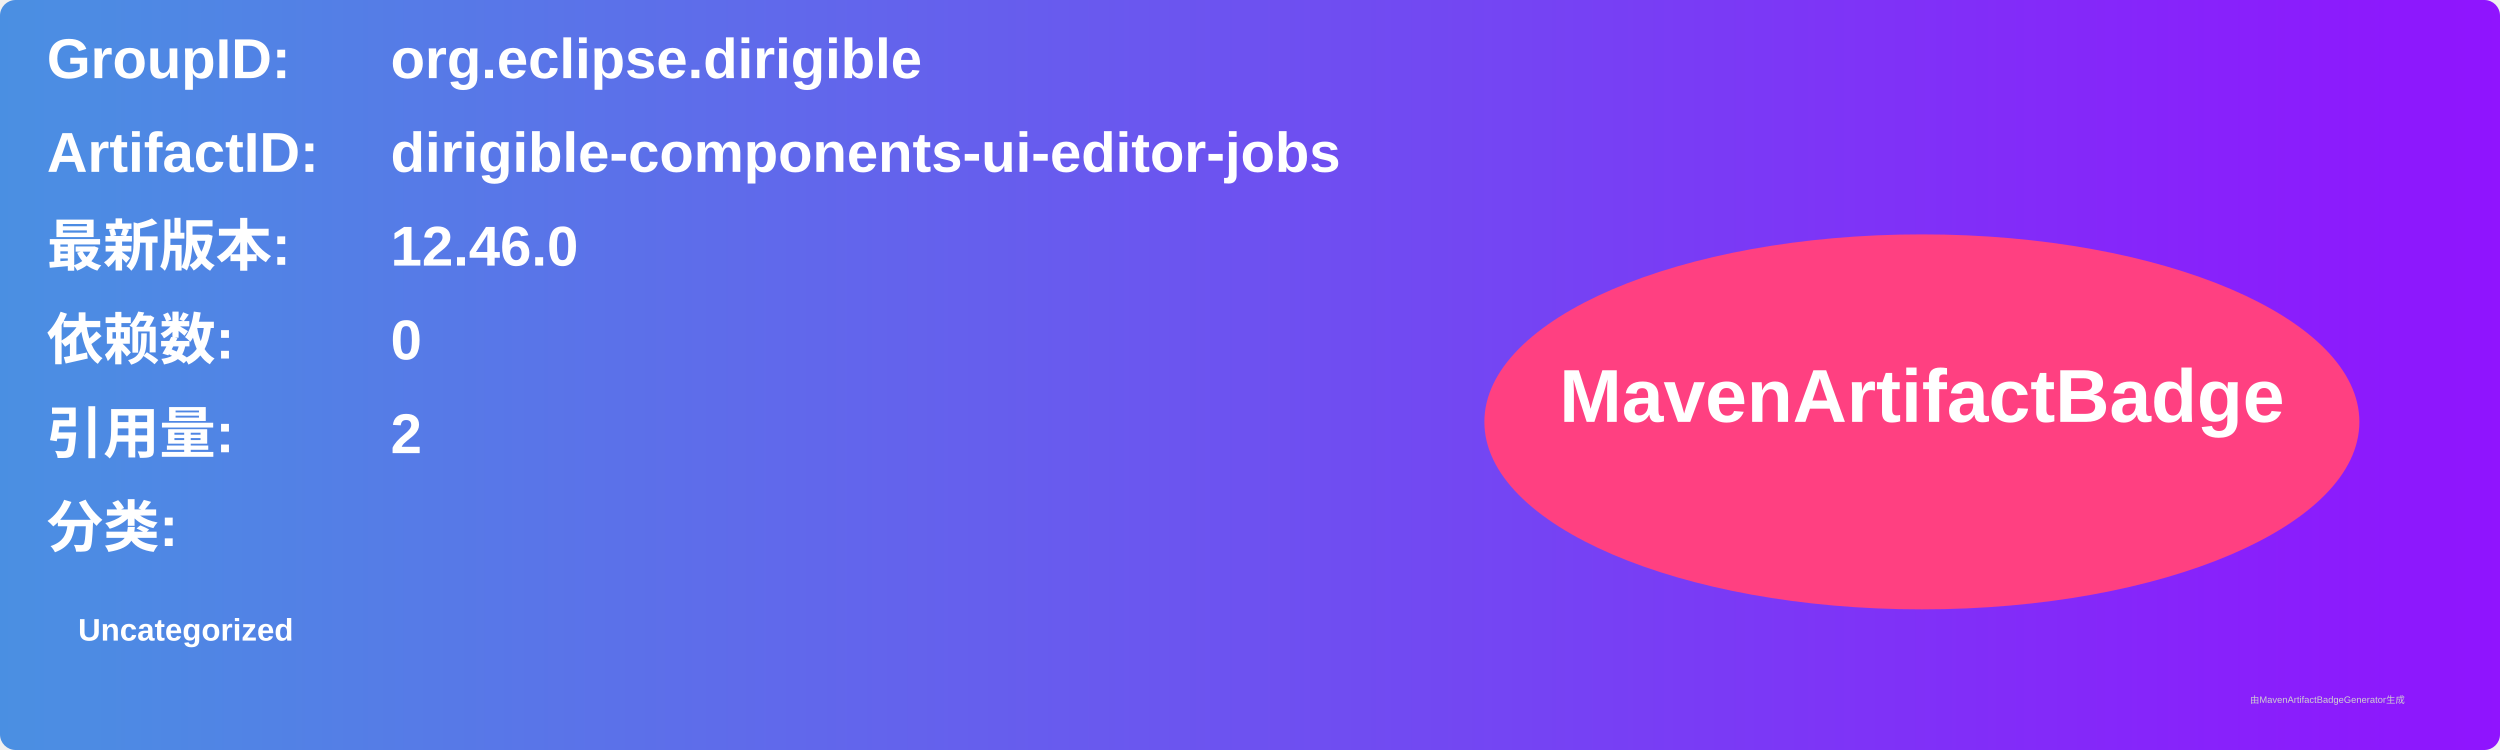
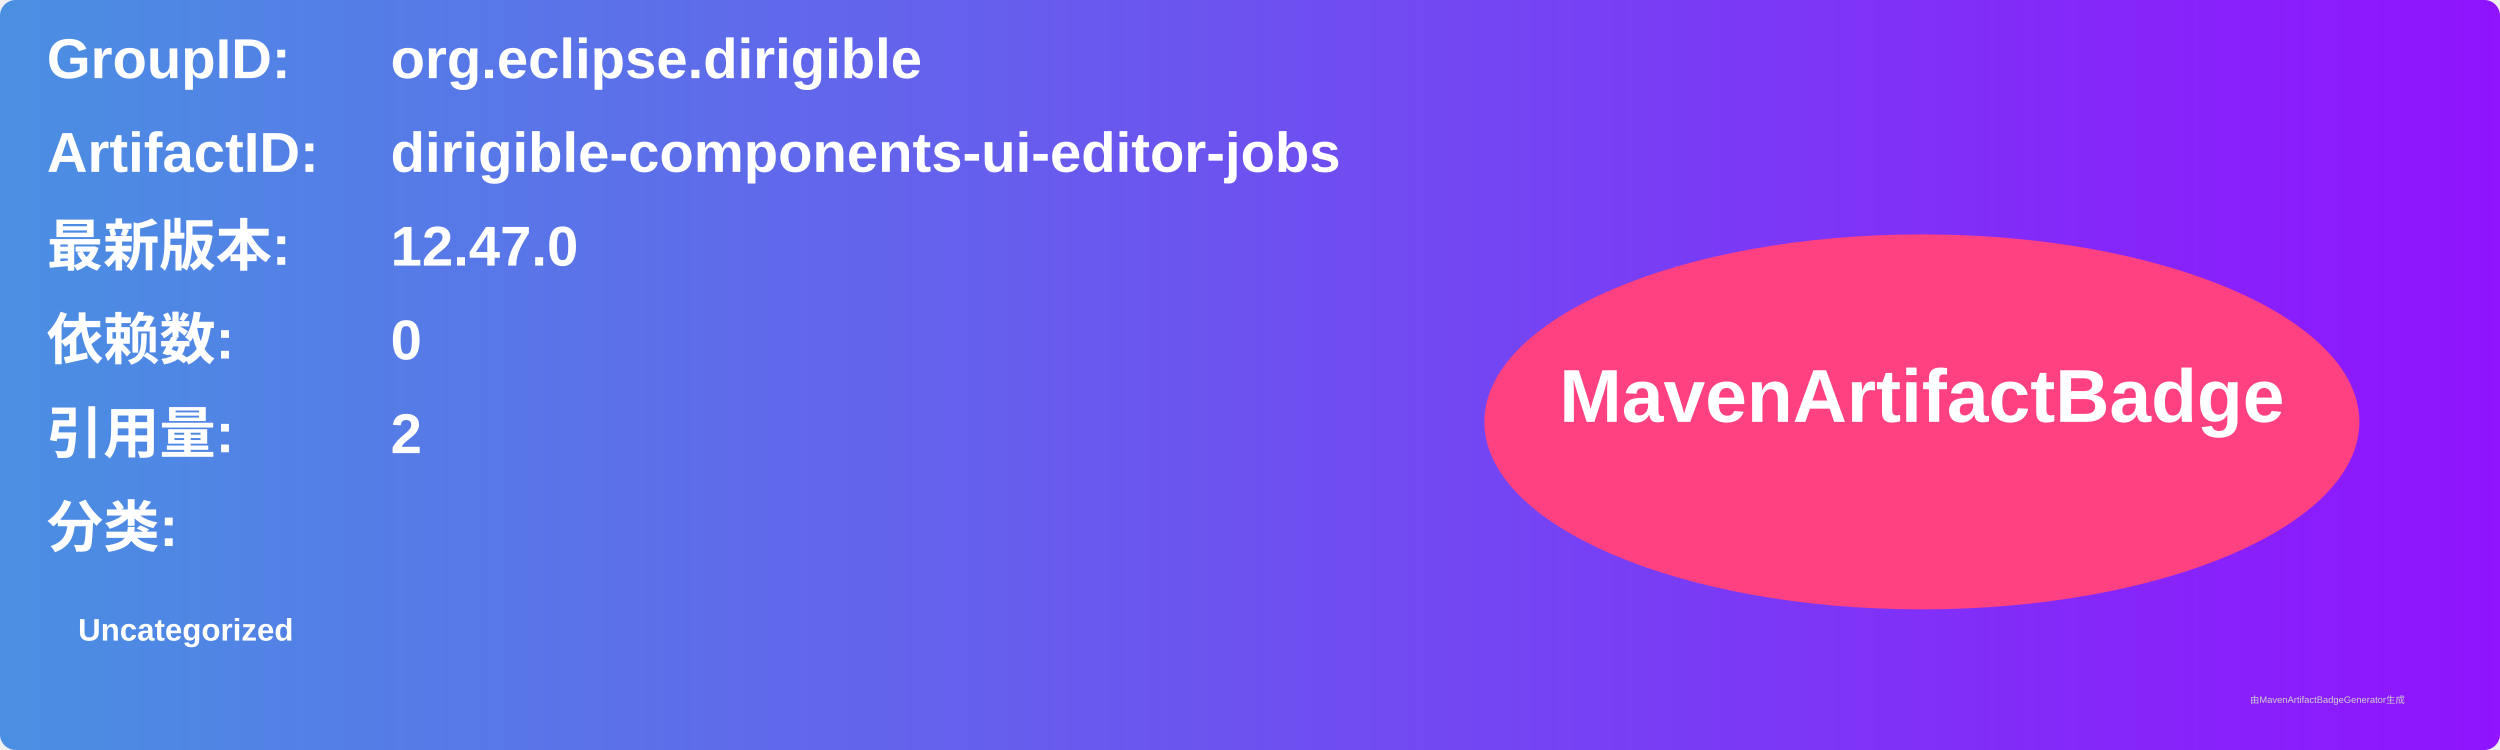
<svg xmlns="http://www.w3.org/2000/svg" width="800" height="240" viewBox="0 0 800 240">
  <linearGradient id="grad" x1="0%" y1="0%" x2="100%" y2="0%">
    <stop offset="0%" stop-color="#4a90e2" />
    <stop offset="100%" stop-color="#9013fe" />
  </linearGradient>
  <rect width="100%" height="100%" rx="5" ry="5" fill="url(#grad)" />
  <g transform="translate(15, 15)">
    <text x="0" y="10" font-family="Arial" font-size="18" fill="white" font-weight="bold" width="260">GroupID:</text>
    <text x="110" y="10" font-family="Arial" font-size="18" fill="white" font-weight="bold" width="460">org.eclipse.dirigible</text>
    <text x="0" y="40" font-family="Arial" font-size="18" fill="white" font-weight="bold" width="260">ArtifactID:</text>
    <text x="110" y="40" font-family="Arial" font-size="18" fill="white" font-weight="bold" width="460">dirigible-components-ui-editor-jobs</text>
    <text x="0" y="70" font-family="Arial" font-size="18" fill="white" font-weight="bold">最新版本:</text>
    <text x="110" y="70" font-family="Arial" font-size="18" fill="white" font-weight="bold">
-       <tspan font-weight="bold">12.46.0</tspan>
+       <tspan font-weight="bold">12.47.0</tspan>
    </text>
    <text x="0" y="100" font-family="Arial" font-size="18" fill="white" font-weight="bold">依赖数: </text>
    <text x="110" y="100" font-family="Arial" font-size="18" fill="white">
      <tspan font-weight="bold">0</tspan>
    </text>
    <text x="0" y="130" font-family="Arial" font-size="18" fill="white" font-weight="bold">引用量: </text>
    <text x="110" y="130" font-family="Arial" font-size="18" fill="white">
      <tspan font-weight="bold">2</tspan>
    </text>
    <text x="0" y="160" font-family="Arial" font-size="18" fill="white" font-weight="bold">分类:</text>
    <text x="10" y="190" font-family="Arial" font-size="10" fill="white">
      <tspan font-weight="bold">Uncategorized</tspan>
    </text>
    <ellipse cx="600" cy="120" rx="140" ry="60" fill="#ff4081" />
    <text x="600" y="120" text-anchor="middle" font-family="Arial" font-size="24" fill="white" font-weight="bold">MavenArtifactBadge</text>
  </g>
  <text x="720" y="225" font-family="Arial" font-size="3" fill="#d0d0d0">由MavenArtifactBadgeGenerator生成</text>
</svg>
